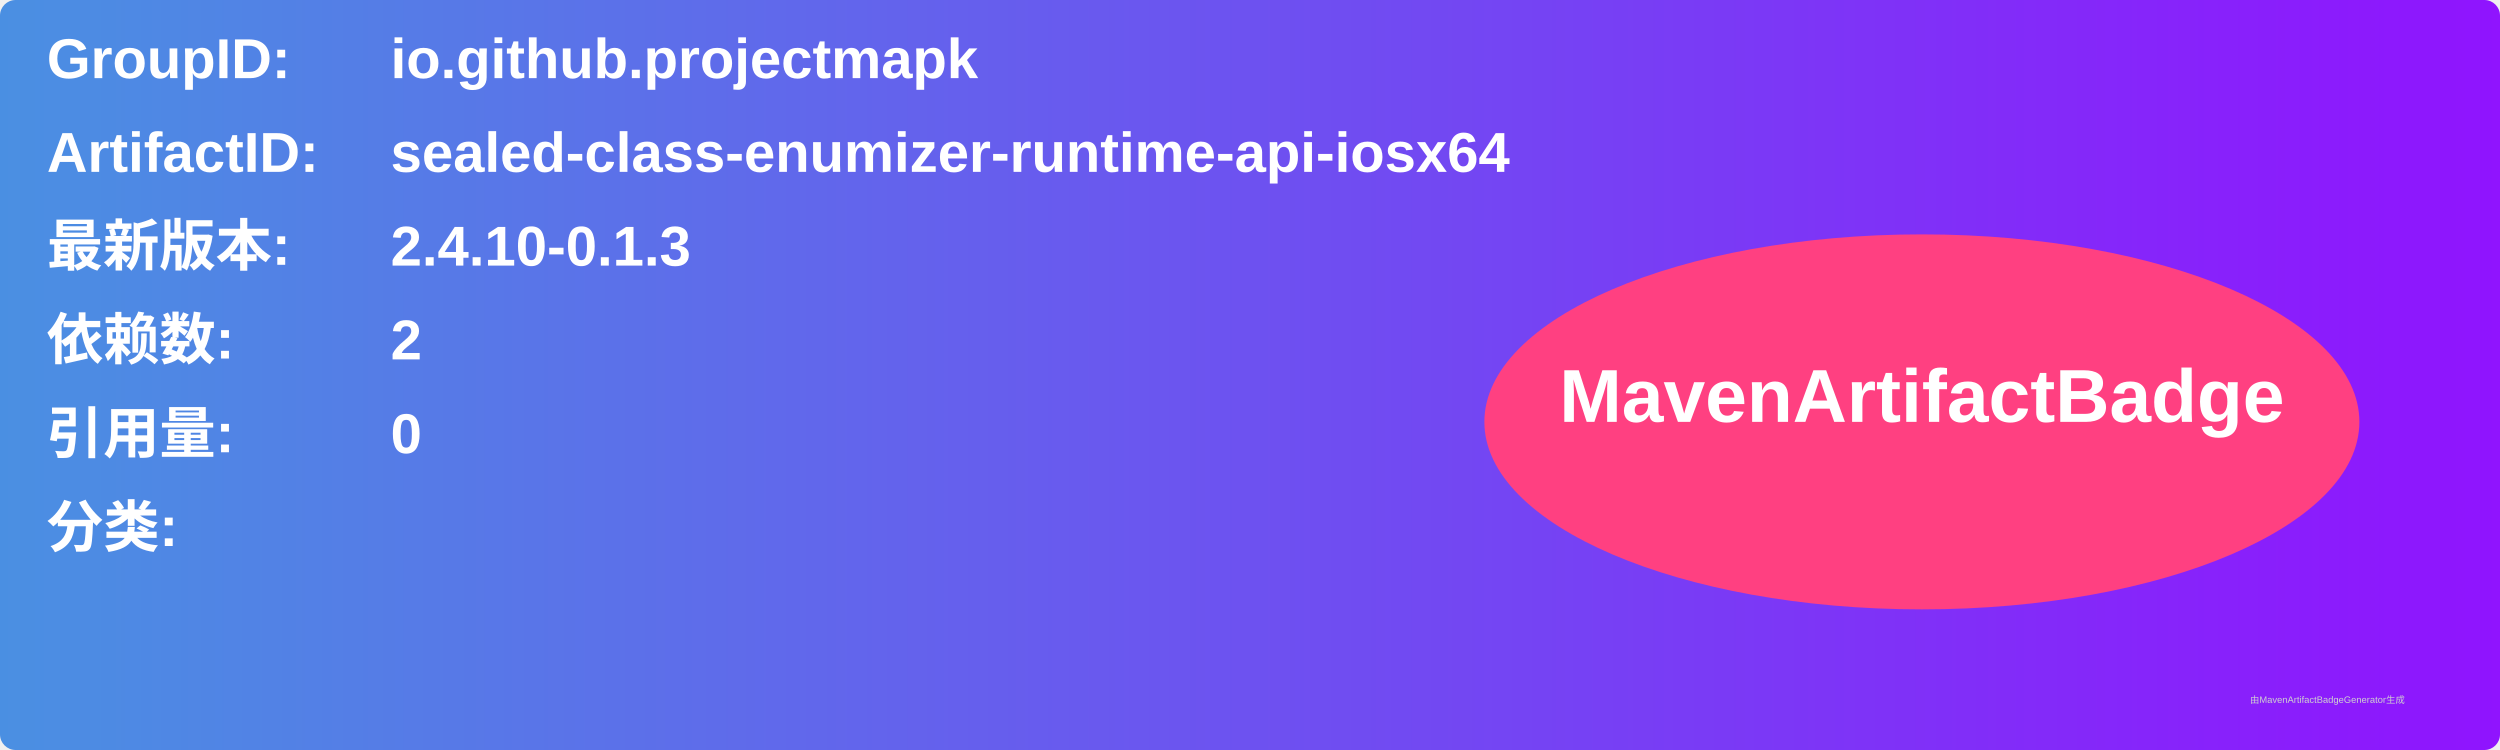
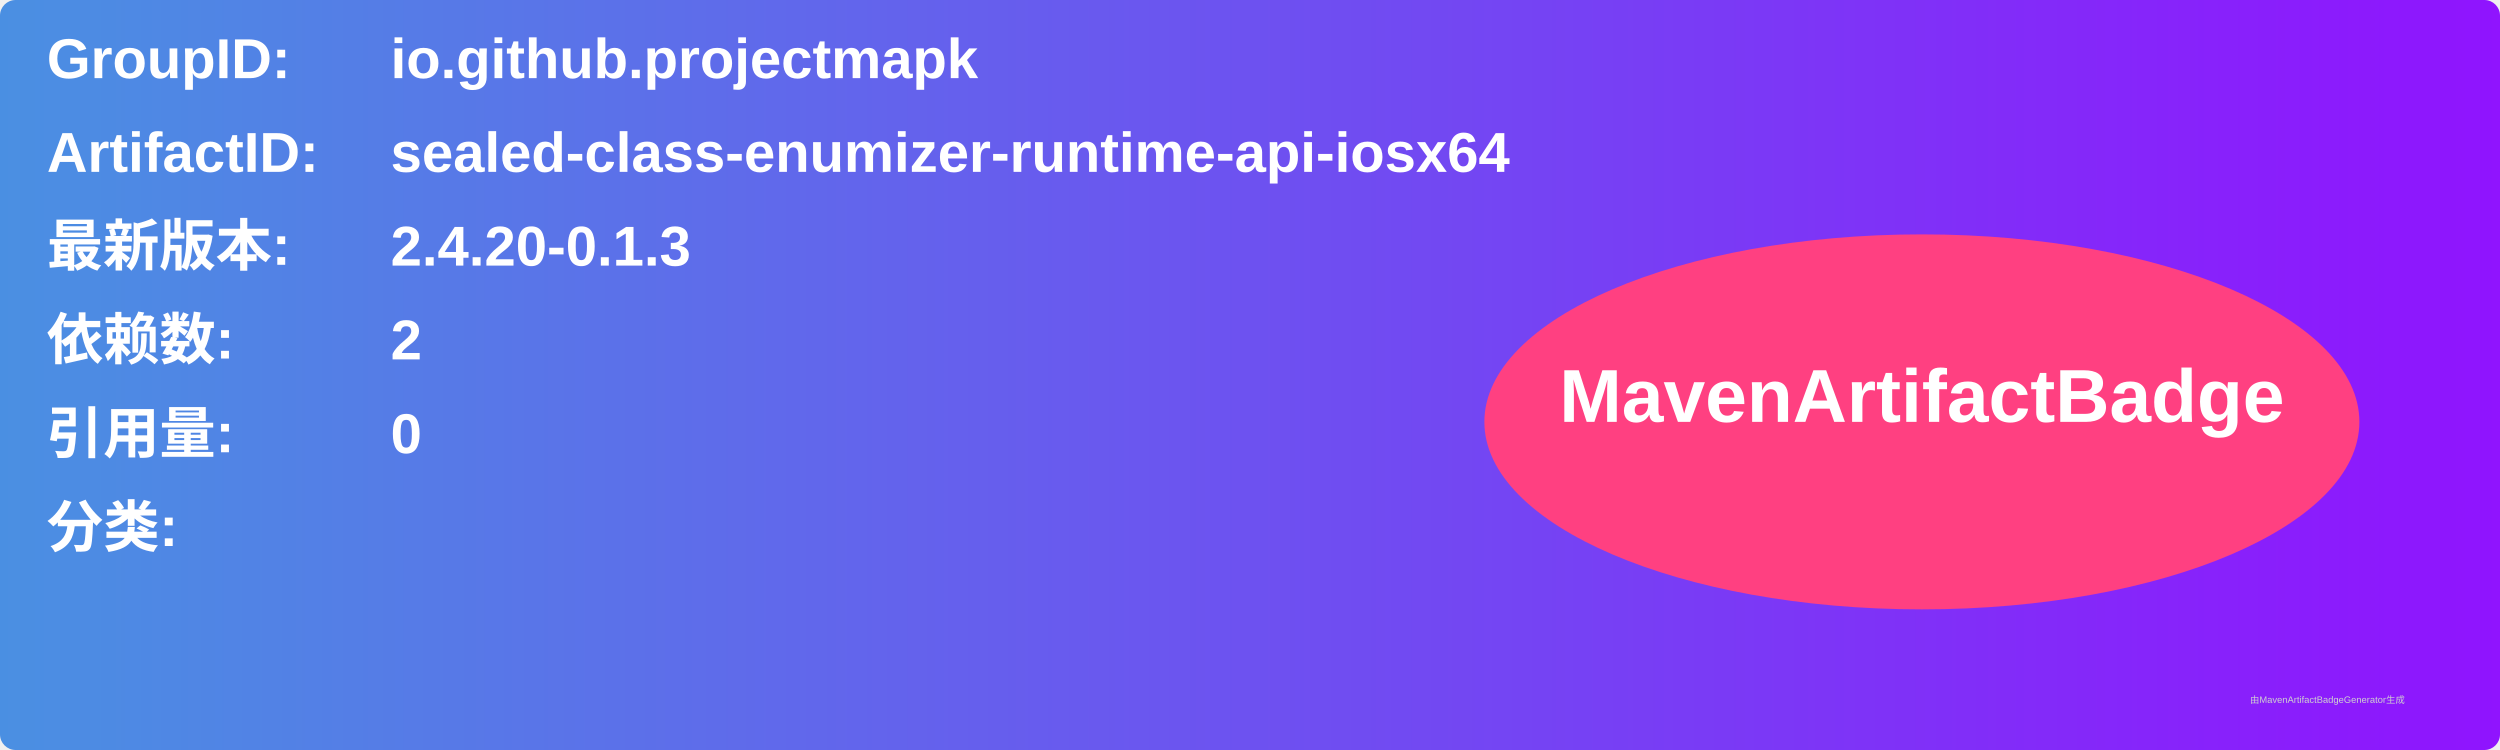
<svg xmlns="http://www.w3.org/2000/svg" width="800" height="240" viewBox="0 0 800 240">
  <linearGradient id="grad" x1="0%" y1="0%" x2="100%" y2="0%">
    <stop offset="0%" stop-color="#4a90e2" />
    <stop offset="100%" stop-color="#9013fe" />
  </linearGradient>
  <rect width="100%" height="100%" rx="5" ry="5" fill="url(#grad)" />
  <g transform="translate(15, 15)">
    <text x="0" y="10" font-family="Arial" font-size="18" fill="white" font-weight="bold" width="260">GroupID:</text>
    <text x="110" y="10" font-family="Arial" font-size="18" fill="white" font-weight="bold" width="460">io.github.projectmapk</text>
    <text x="0" y="40" font-family="Arial" font-size="18" fill="white" font-weight="bold" width="260">ArtifactID:</text>
    <text x="110" y="40" font-family="Arial" font-size="18" fill="white" font-weight="bold" width="460">sealed-class-enumizer-runtime-api-iosx64</text>
    <text x="0" y="70" font-family="Arial" font-size="18" fill="white" font-weight="bold">最新版本:</text>
    <text x="110" y="70" font-family="Arial" font-size="18" fill="white" font-weight="bold">
-       <tspan font-weight="bold">2.4.10-0.1.3</tspan>
+       <tspan font-weight="bold">2.4.20-0.1.3</tspan>
    </text>
    <text x="0" y="100" font-family="Arial" font-size="18" fill="white" font-weight="bold">依赖数: </text>
    <text x="110" y="100" font-family="Arial" font-size="18" fill="white">
      <tspan font-weight="bold">2</tspan>
    </text>
    <text x="0" y="130" font-family="Arial" font-size="18" fill="white" font-weight="bold">引用量: </text>
    <text x="110" y="130" font-family="Arial" font-size="18" fill="white">
      <tspan font-weight="bold">0</tspan>
    </text>
    <text x="0" y="160" font-family="Arial" font-size="18" fill="white" font-weight="bold">分类:</text>
    <text x="10" y="190" font-family="Arial" font-size="10" fill="white">
      <tspan font-weight="bold" />
    </text>
    <ellipse cx="600" cy="120" rx="140" ry="60" fill="#ff4081" />
    <text x="600" y="120" text-anchor="middle" font-family="Arial" font-size="24" fill="white" font-weight="bold">MavenArtifactBadge</text>
  </g>
  <text x="720" y="225" font-family="Arial" font-size="3" fill="#d0d0d0">由MavenArtifactBadgeGenerator生成</text>
</svg>
